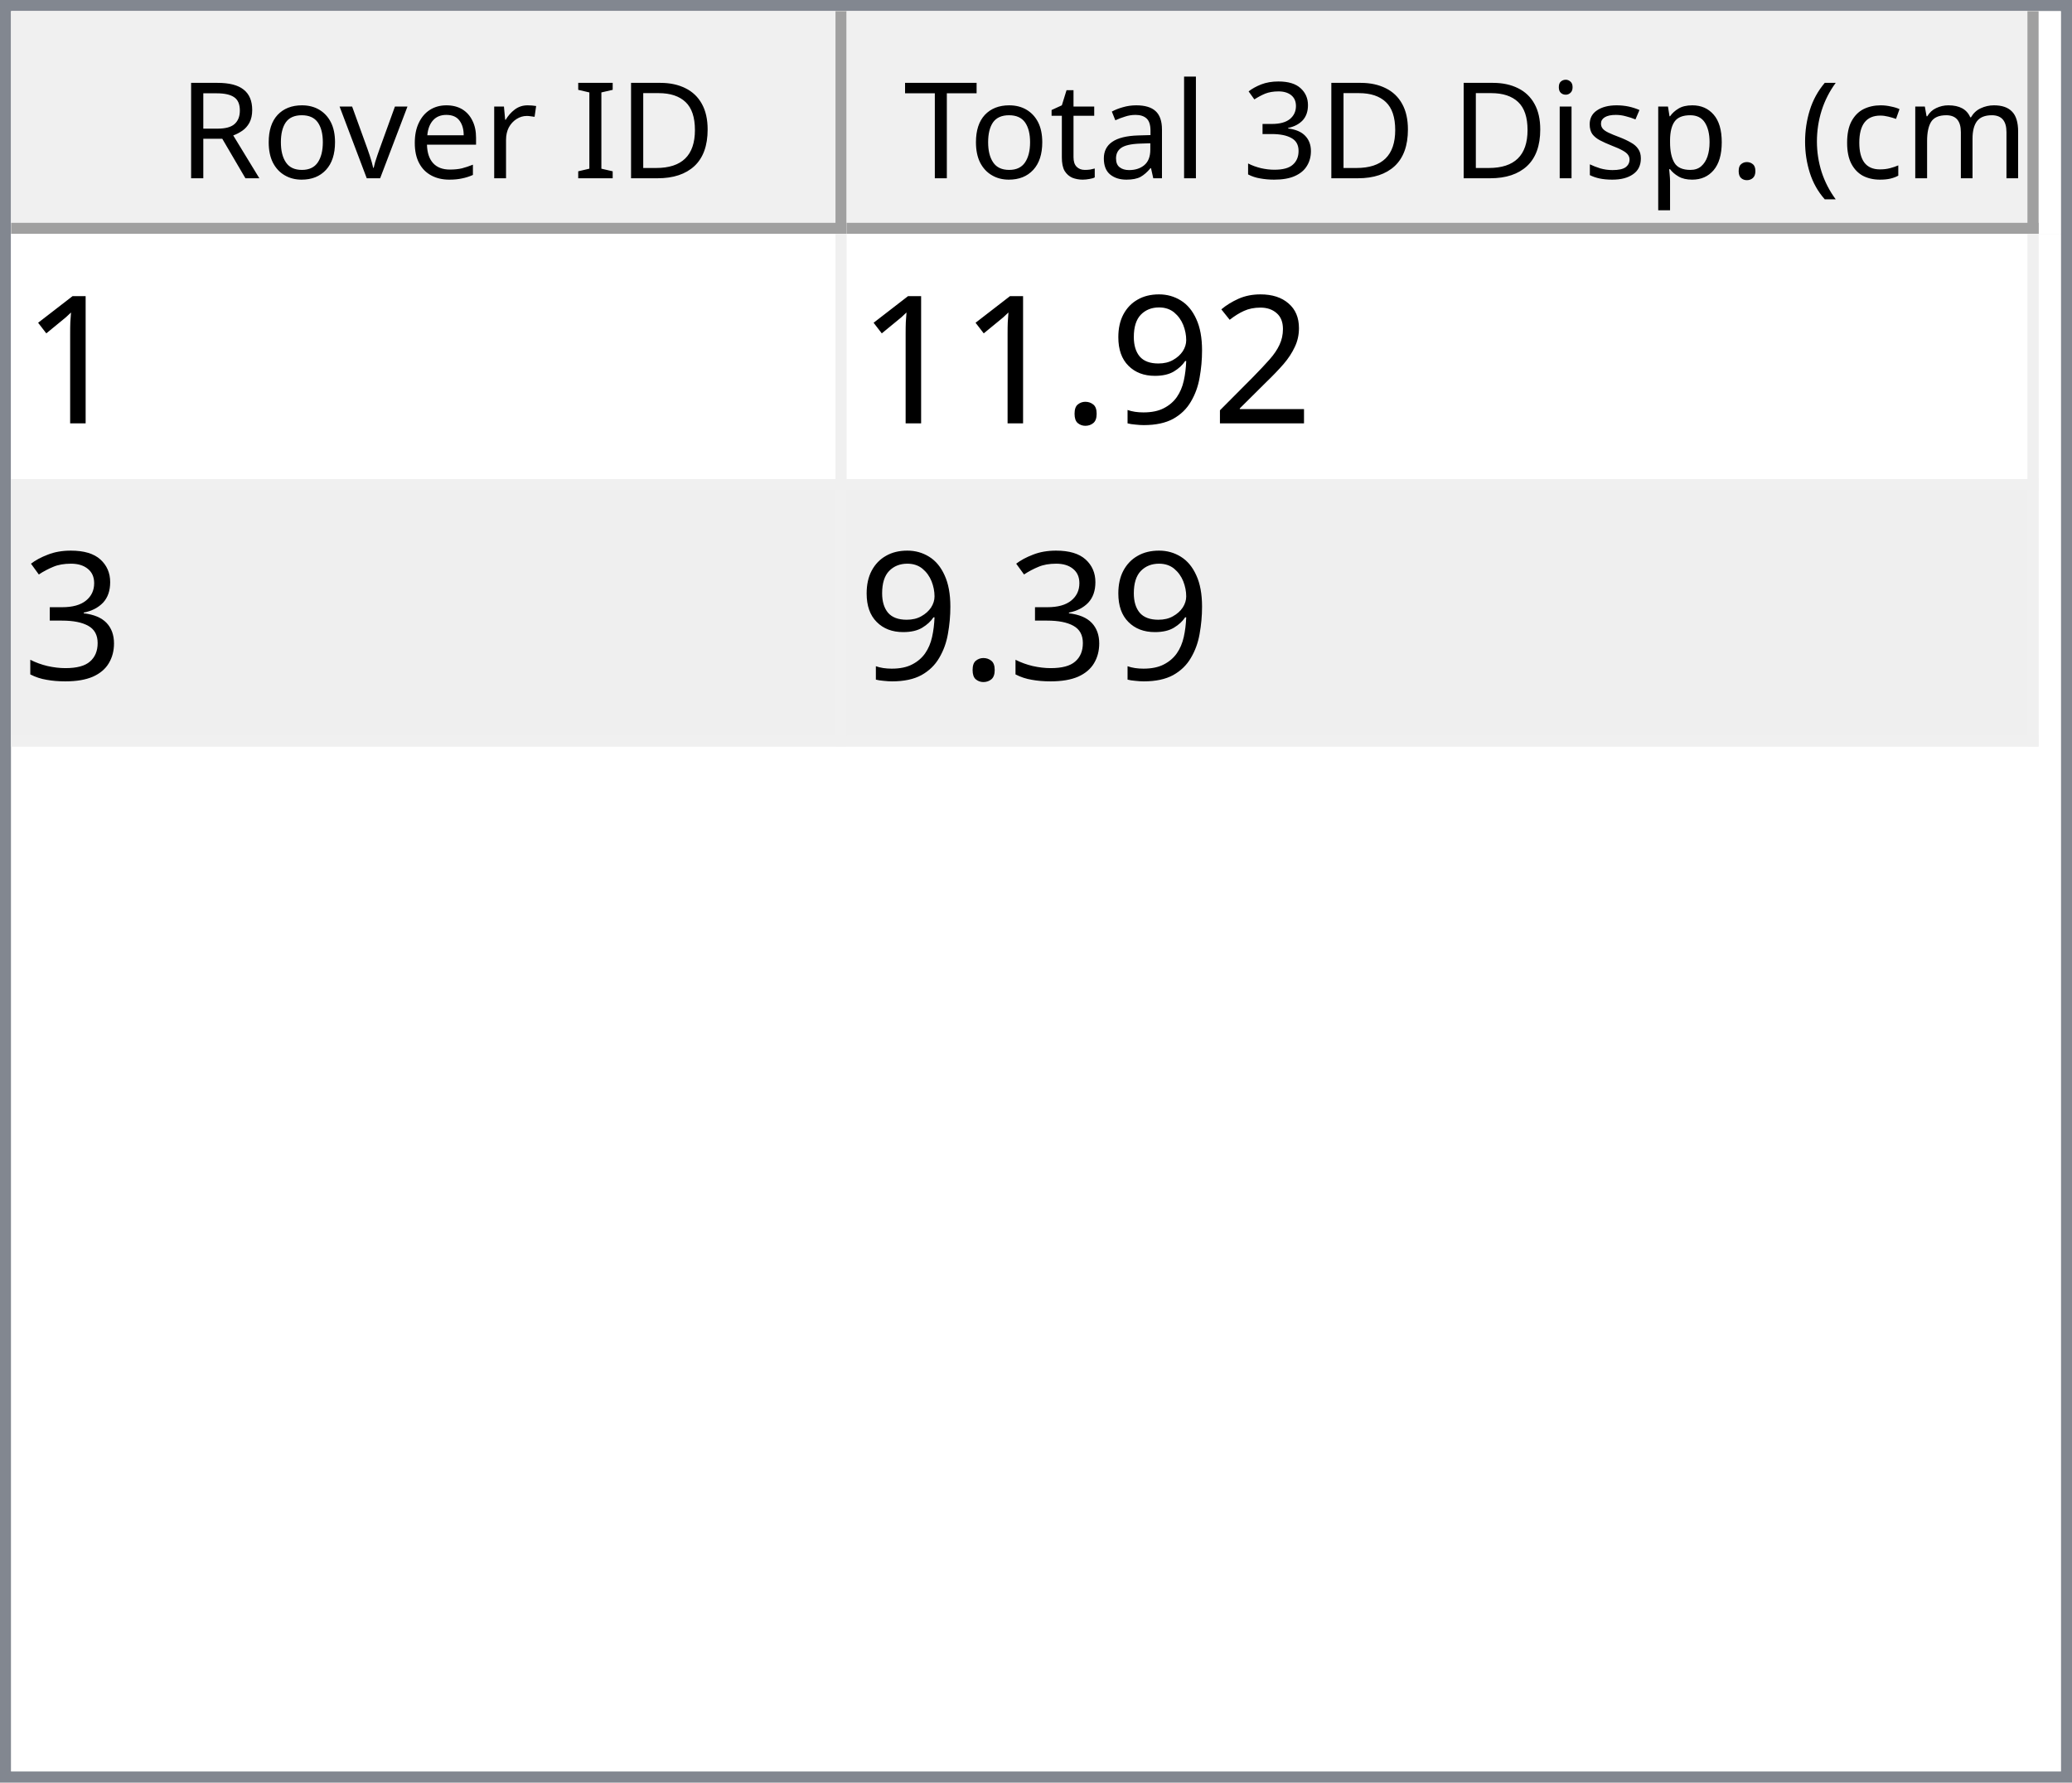
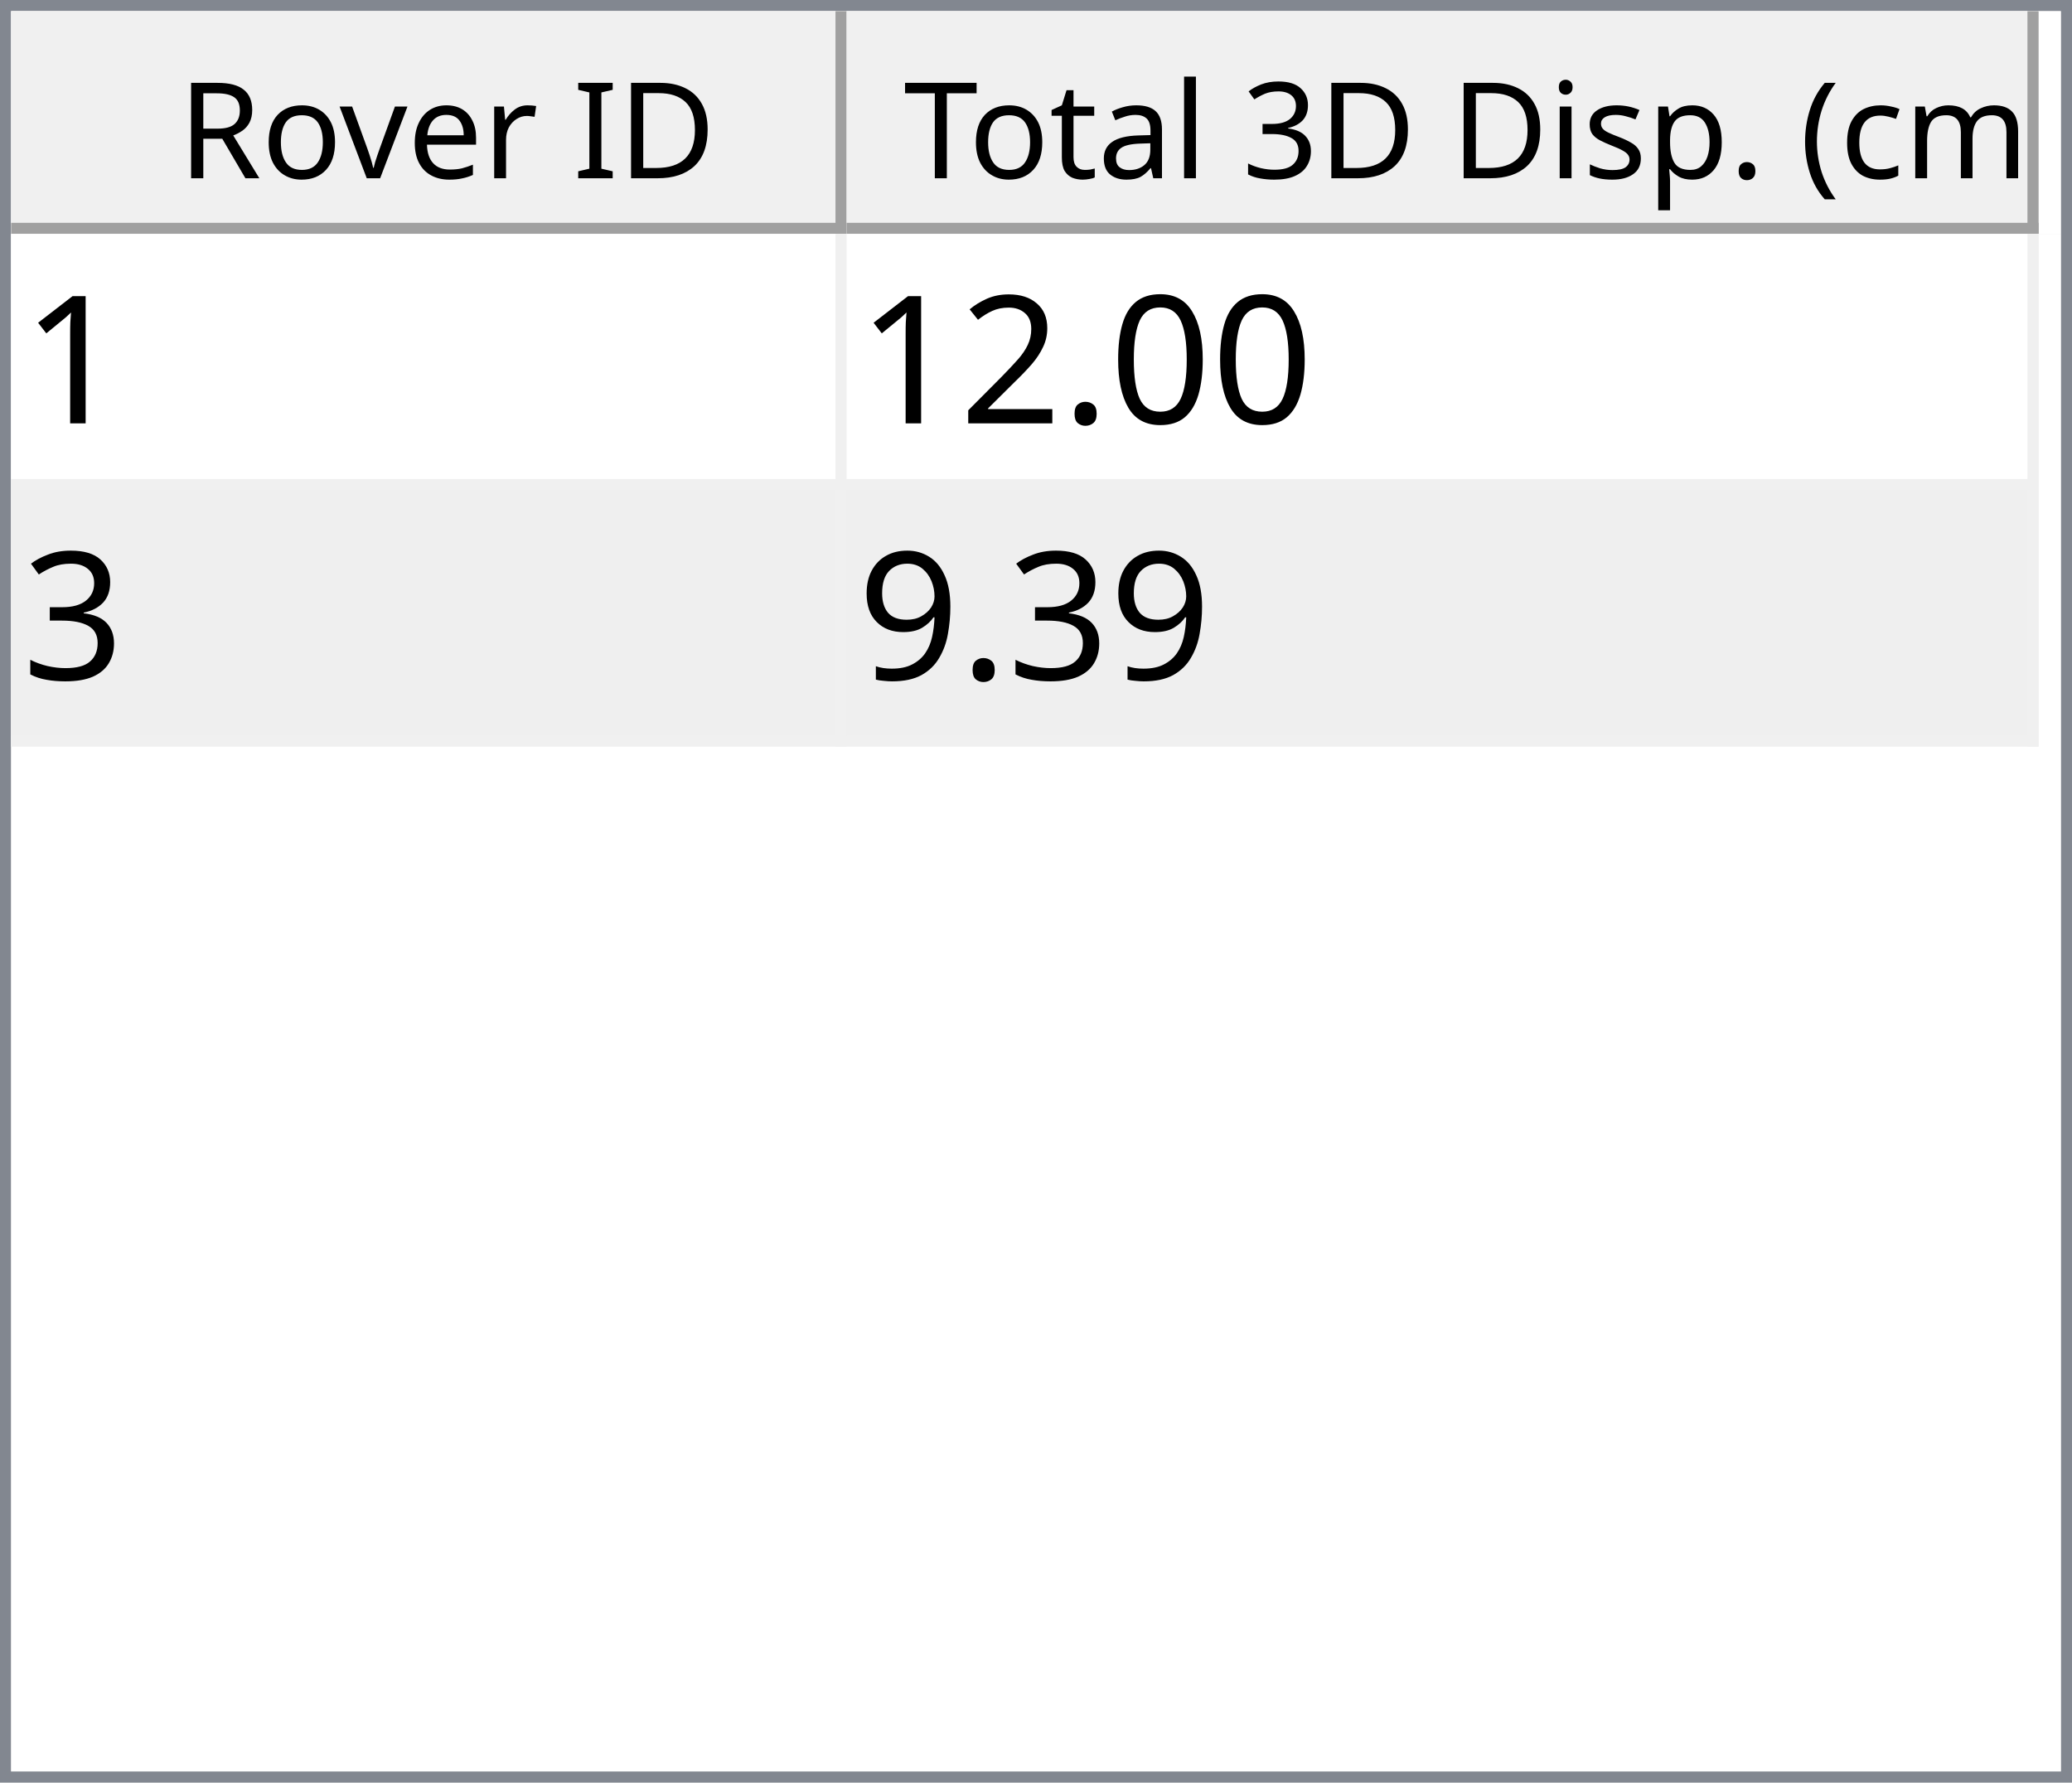
<svg xmlns="http://www.w3.org/2000/svg" style="fill-opacity:1; color-rendering:auto; color-interpolation:auto; text-rendering:auto; stroke:black; stroke-linecap:square; stroke-miterlimit:10; shape-rendering:auto; stroke-opacity:1; fill:black; stroke-dasharray:none; font-weight:normal; stroke-width:1; font-family:'Dialog'; font-style:normal; stroke-linejoin:miter; font-size:12px; stroke-dashoffset:0; image-rendering:auto;" width="186" height="160">
  <defs id="genericDefs" />
  <g>
    <defs id="defs1">
      <clipPath clipPathUnits="userSpaceOnUse" id="clipPath1">
        <path d="M0 0 L186 0 L186 160 L0 160 L0 0 Z" />
      </clipPath>
      <clipPath clipPathUnits="userSpaceOnUse" id="clipPath2">
        <path d="M0 0 L0 160 L186 160 L186 0 Z" />
      </clipPath>
      <clipPath clipPathUnits="userSpaceOnUse" id="clipPath3">
        <path d="M0 0 L0 20 L184 20 L184 0 Z" />
      </clipPath>
      <clipPath clipPathUnits="userSpaceOnUse" id="clipPath4">
        <path d="M0 0 L0 20 L75 20 L75 0 Z" />
      </clipPath>
      <clipPath clipPathUnits="userSpaceOnUse" id="clipPath5">
        <path d="M1 1 L1 19 L74 19 L74 1 Z" />
      </clipPath>
      <clipPath clipPathUnits="userSpaceOnUse" id="clipPath6">
        <path d="M0 0 L0 18 L73 18 L73 0 Z" />
      </clipPath>
      <clipPath clipPathUnits="userSpaceOnUse" id="clipPath7">
        <path d="M-0.5 -0.5 L-0.5 19.5 L74.5 19.5 L74.5 -0.5 Z" />
      </clipPath>
      <clipPath clipPathUnits="userSpaceOnUse" id="clipPath8">
        <path d="M0 0 L0 20 L107 20 L107 0 Z" />
      </clipPath>
      <clipPath clipPathUnits="userSpaceOnUse" id="clipPath9">
        <path d="M1 1 L1 19 L106 19 L106 1 Z" />
      </clipPath>
      <clipPath clipPathUnits="userSpaceOnUse" id="clipPath10">
        <path d="M0 0 L0 18 L105 18 L105 0 Z" />
      </clipPath>
      <clipPath clipPathUnits="userSpaceOnUse" id="clipPath11">
        <path d="M-0.5 -0.5 L-0.5 19.5 L106.5 19.5 L106.5 -0.5 Z" />
      </clipPath>
      <clipPath clipPathUnits="userSpaceOnUse" id="clipPath12">
        <path d="M0 0 L0 138 L184 138 L184 0 Z" />
      </clipPath>
      <clipPath clipPathUnits="userSpaceOnUse" id="clipPath13">
        <path d="M0 0 L0 46 L182 46 L182 0 Z" />
      </clipPath>
      <clipPath clipPathUnits="userSpaceOnUse" id="clipPath14">
        <path d="M-0.5 -0.5 L-0.5 45.5 L181.5 45.5 L181.5 -0.5 Z" />
      </clipPath>
      <clipPath clipPathUnits="userSpaceOnUse" id="clipPath15">
        <path d="M0 0 L0 22 L74 22 L74 0 Z" />
      </clipPath>
      <clipPath clipPathUnits="userSpaceOnUse" id="clipPath16">
        <path d="M0 0 L0 22 L106 22 L106 0 Z" />
      </clipPath>
      <font horiz-adv-x="64.551" id="font1">
        <font-face ascent="107.91" descent="25.098" units-per-em="100" style="font-style:normal; font-family:Segoe UI; font-weight:normal;" />
        <missing-glyph horiz-adv-x="64.551" d="M8.109 0 L8.109 68.266 L56.453 68.266 L56.453 0 L8.109 0 ZM15.328 7.234 L49.219 7.234 L49.219 61.031 L15.328 61.031 L15.328 7.234 Z" />
        <glyph unicode="D" horiz-adv-x="70.117" d="M9.188 0 L9.188 70.016 L28.516 70.016 Q65.531 70.016 65.531 35.891 Q65.531 19.672 55.25 9.836 Q44.969 0 27.734 0 L9.188 0 ZM17.391 62.594 L17.391 7.422 L27.828 7.422 Q41.609 7.422 49.273 14.797 Q56.938 22.172 56.938 35.688 Q56.938 62.594 28.328 62.594 L17.391 62.594 Z" />
        <glyph unicode="I" horiz-adv-x="26.611" d="M17.391 0 L9.188 0 L9.188 70.016 L17.391 70.016 L17.391 0 Z" />
        <glyph unicode=" " horiz-adv-x="27.393" d="" />
        <glyph unicode="r" horiz-adv-x="34.766" d="M34.188 41.891 Q32.078 43.5 28.125 43.5 Q23 43.5 19.555 38.672 Q16.109 33.844 16.109 25.484 L16.109 0 L8.109 0 L8.109 50 L16.109 50 L16.109 39.703 L16.312 39.703 Q18.016 44.969 21.531 47.922 Q25.047 50.875 29.391 50.875 Q32.516 50.875 34.188 50.203 L34.188 41.891 Z" />
        <glyph unicode="e" horiz-adv-x="52.295" d="M48.297 23 L12.984 23 Q13.188 14.656 17.484 10.109 Q21.781 5.562 29.297 5.562 Q37.75 5.562 44.828 11.141 L44.828 3.609 Q38.234 -1.172 27.391 -1.172 Q16.797 -1.172 10.742 5.641 Q4.688 12.453 4.688 24.812 Q4.688 36.469 11.305 43.82 Q17.922 51.172 27.734 51.172 Q37.547 51.172 42.922 44.828 Q48.297 38.484 48.297 27.203 L48.297 23 ZM40.094 29.781 Q40.047 36.719 36.75 40.578 Q33.453 44.438 27.594 44.438 Q21.922 44.438 17.969 40.383 Q14.016 36.328 13.094 29.781 L40.094 29.781 Z" />
        <glyph unicode="v" horiz-adv-x="47.9" d="M47.406 50 L27.484 0 L19.625 0 L0.688 50 L9.469 50 L22.172 13.672 Q23.578 9.672 23.922 6.688 L24.125 6.688 Q24.609 10.453 25.688 13.484 L38.969 50 L47.406 50 Z" />
        <glyph unicode="o" horiz-adv-x="58.594" d="M29 -1.172 Q17.922 -1.172 11.305 5.836 Q4.688 12.844 4.688 24.422 Q4.688 37.016 11.57 44.094 Q18.453 51.172 30.172 51.172 Q41.359 51.172 47.633 44.289 Q53.906 37.406 53.906 25.203 Q53.906 13.234 47.141 6.031 Q40.375 -1.172 29 -1.172 ZM29.594 44.438 Q21.875 44.438 17.383 39.188 Q12.891 33.938 12.891 24.703 Q12.891 15.828 17.43 10.695 Q21.969 5.562 29.594 5.562 Q37.359 5.562 41.531 10.594 Q45.703 15.625 45.703 24.906 Q45.703 34.281 41.531 39.359 Q37.359 44.438 29.594 44.438 Z" />
        <glyph unicode="R" horiz-adv-x="59.814" d="M59.375 0 L49.609 0 L37.891 19.625 Q36.281 22.359 34.766 24.289 Q33.25 26.219 31.664 27.438 Q30.078 28.656 28.25 29.219 Q26.422 29.781 24.125 29.781 L17.391 29.781 L17.391 0 L9.188 0 L9.188 70.016 L30.078 70.016 Q34.672 70.016 38.555 68.867 Q42.438 67.719 45.289 65.375 Q48.141 63.031 49.758 59.547 Q51.375 56.062 51.375 51.375 Q51.375 47.703 50.273 44.656 Q49.172 41.609 47.148 39.211 Q45.125 36.812 42.266 35.133 Q39.406 33.453 35.844 32.516 L35.844 32.328 Q37.594 31.547 38.891 30.547 Q40.188 29.547 41.359 28.18 Q42.531 26.812 43.68 25.078 Q44.828 23.344 46.234 21.047 L59.375 0 ZM17.391 62.594 L17.391 37.203 L28.516 37.203 Q31.594 37.203 34.203 38.133 Q36.812 39.062 38.719 40.797 Q40.625 42.531 41.703 45.047 Q42.781 47.562 42.781 50.688 Q42.781 56.297 39.141 59.445 Q35.5 62.594 28.609 62.594 L17.391 62.594 Z" />
        <glyph unicode=")" horiz-adv-x="30.176" d="M8.297 -15.922 L1.172 -15.922 Q16.406 2.344 16.406 26.812 Q16.406 51.469 1.078 70.016 L8.297 70.016 Q23.531 52.156 23.531 26.703 Q23.531 1.375 8.297 -15.922 Z" />
        <glyph unicode="m" horiz-adv-x="86.133" d="M79.109 0 L71.094 0 L71.094 28.719 Q71.094 37.016 68.531 40.727 Q65.969 44.438 59.906 44.438 Q54.781 44.438 51.195 39.75 Q47.609 35.062 47.609 28.516 L47.609 0 L39.594 0 L39.594 29.688 Q39.594 44.438 28.219 44.438 Q22.953 44.438 19.531 40.016 Q16.109 35.594 16.109 28.516 L16.109 0 L8.109 0 L8.109 50 L16.109 50 L16.109 42.094 L16.312 42.094 Q21.625 51.172 31.844 51.172 Q36.969 51.172 40.773 48.312 Q44.578 45.453 46 40.828 Q51.562 51.172 62.594 51.172 Q79.109 51.172 79.109 30.812 L79.109 0 Z" />
        <glyph unicode="c" horiz-adv-x="46.191" d="M42.188 2.297 Q36.422 -1.172 28.516 -1.172 Q17.828 -1.172 11.258 5.789 Q4.688 12.75 4.688 23.828 Q4.688 36.188 11.766 43.68 Q18.844 51.172 30.672 51.172 Q37.25 51.172 42.281 48.734 L42.281 40.531 Q36.719 44.438 30.375 44.438 Q22.703 44.438 17.797 38.945 Q12.891 33.453 12.891 24.516 Q12.891 15.719 17.508 10.641 Q22.125 5.562 29.891 5.562 Q36.422 5.562 42.188 9.906 L42.188 2.297 Z" />
        <glyph unicode="(" horiz-adv-x="30.176" d="M29.109 -15.922 L21.969 -15.922 Q6.844 1.375 6.844 26.703 Q6.844 52.156 21.969 70.016 L29.203 70.016 Q13.875 51.469 13.875 26.812 Q13.875 2.344 29.109 -15.922 Z" />
        <glyph unicode="." horiz-adv-x="21.68" d="M10.891 -1.078 Q8.641 -1.078 7.055 0.539 Q5.469 2.156 5.469 4.391 Q5.469 6.641 7.055 8.273 Q8.641 9.906 10.891 9.906 Q13.188 9.906 14.797 8.273 Q16.406 6.641 16.406 4.391 Q16.406 2.156 14.797 0.539 Q13.188 -1.078 10.891 -1.078 Z" />
        <glyph unicode="p" horiz-adv-x="58.789" d="M16.312 7.234 L16.109 7.234 L16.109 -23 L8.109 -23 L8.109 50 L16.109 50 L16.109 41.219 L16.312 41.219 Q22.219 51.172 33.594 51.172 Q43.266 51.172 48.688 44.461 Q54.109 37.75 54.109 26.469 Q54.109 13.922 48 6.375 Q41.891 -1.172 31.297 -1.172 Q21.578 -1.172 16.312 7.234 ZM16.109 27.391 L16.109 20.406 Q16.109 14.203 20.141 9.883 Q24.172 5.562 30.375 5.562 Q37.641 5.562 41.773 11.133 Q45.906 16.703 45.906 26.609 Q45.906 34.969 42.047 39.703 Q38.188 44.438 31.594 44.438 Q24.609 44.438 20.359 39.578 Q16.109 34.719 16.109 27.391 Z" />
        <glyph unicode="s" horiz-adv-x="42.432" d="M5.078 1.812 L5.078 10.406 Q11.625 5.562 19.484 5.562 Q30.031 5.562 30.031 12.594 Q30.031 14.594 29.125 15.992 Q28.219 17.391 26.68 18.461 Q25.141 19.531 23.07 20.383 Q21 21.234 18.609 22.172 Q15.281 23.484 12.766 24.828 Q10.25 26.172 8.57 27.859 Q6.891 29.547 6.031 31.695 Q5.172 33.844 5.172 36.719 Q5.172 40.234 6.789 42.945 Q8.406 45.656 11.086 47.484 Q13.766 49.312 17.211 50.242 Q20.656 51.172 24.312 51.172 Q30.812 51.172 35.938 48.922 L35.938 40.828 Q30.422 44.438 23.25 44.438 Q21 44.438 19.195 43.922 Q17.391 43.406 16.094 42.477 Q14.797 41.547 14.086 40.258 Q13.375 38.969 13.375 37.406 Q13.375 35.453 14.086 34.133 Q14.797 32.812 16.164 31.789 Q17.531 30.766 19.484 29.938 Q21.438 29.109 23.922 28.125 Q27.25 26.859 29.883 25.516 Q32.516 24.172 34.375 22.484 Q36.234 20.797 37.234 18.602 Q38.234 16.406 38.234 13.375 Q38.234 9.672 36.602 6.938 Q34.969 4.203 32.234 2.398 Q29.5 0.594 25.93 -0.289 Q22.359 -1.172 18.453 -1.172 Q10.75 -1.172 5.078 1.812 Z" />
        <glyph unicode="i" horiz-adv-x="24.219" d="M12.203 62.703 Q10.062 62.703 8.547 64.164 Q7.031 65.625 7.031 67.875 Q7.031 70.125 8.547 71.609 Q10.062 73.094 12.203 73.094 Q14.406 73.094 15.945 71.609 Q17.484 70.125 17.484 67.875 Q17.484 65.719 15.945 64.211 Q14.406 62.703 12.203 62.703 ZM16.109 0 L8.109 0 L8.109 50 L16.109 50 L16.109 0 Z" />
        <glyph unicode="3" horiz-adv-x="53.906" d="M46.531 19.828 Q46.531 15.094 44.75 11.211 Q42.969 7.328 39.719 4.57 Q36.469 1.812 31.93 0.297 Q27.391 -1.219 21.922 -1.219 Q11.922 -1.219 6 2.594 L6 11.188 Q13.094 5.609 22.219 5.609 Q25.875 5.609 28.828 6.539 Q31.781 7.469 33.906 9.227 Q36.031 10.984 37.18 13.477 Q38.328 15.969 38.328 19.094 Q38.328 32.812 18.797 32.812 L12.984 32.812 L12.984 39.594 L18.5 39.594 Q35.797 39.594 35.797 52.484 Q35.797 64.406 22.609 64.406 Q15.188 64.406 8.688 59.422 L8.688 67.188 Q15.375 71.188 24.609 71.188 Q29 71.188 32.57 69.969 Q36.141 68.75 38.68 66.555 Q41.219 64.359 42.609 61.281 Q44 58.203 44 54.5 Q44 40.672 30.031 36.719 L30.031 36.531 Q33.594 36.141 36.625 34.797 Q39.656 33.453 41.852 31.305 Q44.047 29.156 45.289 26.25 Q46.531 23.344 46.531 19.828 Z" />
        <glyph unicode="l" horiz-adv-x="24.219" d="M16.109 0 L8.109 0 L8.109 74.031 L16.109 74.031 L16.109 0 Z" />
        <glyph unicode="a" horiz-adv-x="50.879" d="M43.891 0 L35.891 0 L35.891 7.812 L35.688 7.812 Q30.469 -1.172 20.312 -1.172 Q12.844 -1.172 8.617 2.781 Q4.391 6.734 4.391 13.281 Q4.391 27.297 20.906 29.594 L35.891 31.688 Q35.891 44.438 25.594 44.438 Q16.547 44.438 9.281 38.281 L9.281 46.484 Q16.656 51.172 26.266 51.172 Q43.891 51.172 43.891 32.516 L43.891 0 ZM35.891 25.297 L23.828 23.641 Q18.266 22.859 15.43 20.875 Q12.594 18.891 12.594 13.875 Q12.594 10.203 15.211 7.883 Q17.828 5.562 22.172 5.562 Q28.125 5.562 32.008 9.742 Q35.891 13.922 35.891 20.312 L35.891 25.297 Z" />
        <glyph unicode="t" horiz-adv-x="33.887" d="M31.297 0.484 Q28.469 -1.078 23.828 -1.078 Q10.688 -1.078 10.688 13.578 L10.688 43.172 L2.094 43.172 L2.094 50 L10.688 50 L10.688 62.203 L18.703 64.797 L18.703 50 L31.297 50 L31.297 43.172 L18.703 43.172 L18.703 14.984 Q18.703 9.969 20.414 7.82 Q22.125 5.672 26.078 5.672 Q29.109 5.672 31.297 7.328 L31.297 0.484 Z" />
        <glyph unicode="T" horiz-adv-x="52.393" d="M50.594 62.594 L30.375 62.594 L30.375 0 L22.172 0 L22.172 62.594 L2 62.594 L2 70.016 L50.594 70.016 L50.594 62.594 Z" />
      </font>
      <font horiz-adv-x="75.0" id="font2">
        <font-face ascent="100.537" descent="21.973" units-per-em="100" style="font-style:normal; font-family:sans-serif; font-weight:normal;" />
        <missing-glyph horiz-adv-x="75.0" d="M12.5 0 L12.5 62.5 L62.5 62.5 L62.5 0 L12.5 0 ZM14.062 1.562 L60.938 1.562 L60.938 60.938 L14.062 60.938 L14.062 1.562 Z" />
        <glyph unicode="1" horiz-adv-x="55.615" d="M37.25 0 L28.469 0 L28.469 56 Q25.297 52.984 20.141 49.953 Q14.984 46.922 10.891 45.406 L10.891 53.906 Q18.266 57.375 23.781 62.305 Q29.297 67.234 31.594 71.875 L37.25 71.875 L37.25 0 Z" />
+         <glyph unicode="0" horiz-adv-x="55.615" d="M4.156 35.297 Q4.156 48 6.766 55.742 Q9.375 63.484 14.523 67.68 Q19.672 71.875 27.484 71.875 Q33.25 71.875 37.594 69.555 Q41.938 67.234 44.773 62.867 Q47.609 58.5 49.219 52.227 Q50.828 45.953 50.828 35.297 Q50.828 22.703 48.242 14.969 Q45.656 7.234 40.508 3.008 Q35.359 -1.219 27.484 -1.219 Q17.141 -1.219 11.234 6.203 Q4.156 15.141 4.156 35.297 ZM13.188 35.297 Q13.188 17.672 17.312 11.836 Q21.438 6 27.484 6 Q33.547 6 37.672 11.859 Q41.797 17.719 41.797 35.297 Q41.797 52.984 37.672 58.789 Q33.547 64.594 27.391 64.594 Q21.344 64.594 17.719 59.469 Q13.188 52.938 13.188 35.297 Z" />
+         <glyph unicode="." horiz-adv-x="27.783" d="M9.078 0 L9.078 10.016 L19.094 10.016 L19.094 0 L9.078 0 Z" />
        <glyph unicode="2" horiz-adv-x="55.615" d="M50.344 8.453 L50.344 0 L3.031 0 Q2.938 3.172 4.047 6.109 Q5.859 10.938 9.836 15.625 Q13.812 20.312 21.344 26.469 Q33.016 36.031 37.117 41.625 Q41.219 47.219 41.219 52.203 Q41.219 57.422 37.477 61.008 Q33.734 64.594 27.734 64.594 Q21.391 64.594 17.578 60.789 Q13.766 56.984 13.719 50.25 L4.688 51.172 Q5.609 61.281 11.664 66.578 Q17.719 71.875 27.938 71.875 Q38.234 71.875 44.242 66.164 Q50.25 60.453 50.25 52 Q50.25 47.703 48.492 43.555 Q46.734 39.406 42.656 34.812 Q38.578 30.219 29.109 22.219 Q21.188 15.578 18.945 13.211 Q16.703 10.844 15.234 8.453 L50.344 8.453 Z" />
+         <glyph unicode="3" horiz-adv-x="55.615" d="M4.203 18.891 L12.984 20.062 Q14.5 12.594 18.141 9.297 Q21.781 6 27 6 Q33.203 6 37.477 10.297 Q41.75 14.594 41.75 20.953 Q41.75 27 37.797 30.93 Q33.844 34.859 27.734 34.859 Q25.25 34.859 21.531 33.891 L22.516 41.609 Q23.391 41.5 23.922 41.5 Q29.547 41.5 34.039 44.43 Q38.531 47.359 38.531 53.469 Q38.531 58.297 35.258 61.477 Q31.984 64.656 26.812 64.656 Q21.688 64.656 18.266 61.43 Q14.844 58.203 13.875 51.766 L5.078 53.328 Q6.688 62.156 12.398 67.016 Q18.109 71.875 26.609 71.875 Q32.469 71.875 37.398 69.359 Q42.328 66.844 44.945 62.5 Q47.562 58.156 47.562 53.266 Q47.562 48.641 45.07 44.828 Q42.578 41.016 37.703 38.766 Q44.047 37.312 47.562 32.695 Q51.078 28.078 51.078 21.141 Q51.078 11.766 44.242 5.25 Q37.406 -1.266 26.953 -1.266 Q17.531 -1.266 11.305 4.352 Q5.078 9.969 4.203 18.891 Z" />
        <glyph unicode="9" horiz-adv-x="55.615" d="M5.469 16.547 L13.922 17.328 Q14.984 11.375 18.016 8.688 Q21.047 6 25.781 6 Q29.828 6 32.883 7.859 Q35.938 9.719 37.891 12.82 Q39.844 15.922 41.164 21.195 Q42.484 26.469 42.484 31.938 Q42.484 32.516 42.438 33.688 Q39.797 29.5 35.234 26.883 Q30.672 24.266 25.344 24.266 Q16.453 24.266 10.305 30.711 Q4.156 37.156 4.156 47.703 Q4.156 58.594 10.578 65.234 Q17 71.875 26.656 71.875 Q33.641 71.875 39.43 68.117 Q45.219 64.359 48.219 57.398 Q51.219 50.438 51.219 37.25 Q51.219 23.531 48.242 15.406 Q45.266 7.281 39.383 3.031 Q33.5 -1.219 25.594 -1.219 Q17.188 -1.219 11.867 3.445 Q6.547 8.109 5.469 16.547 ZM41.453 48.141 Q41.453 55.719 37.43 60.156 Q33.406 64.594 27.734 64.594 Q21.875 64.594 17.531 59.812 Q13.188 55.031 13.188 47.406 Q13.188 40.578 17.312 36.305 Q21.438 32.031 27.484 32.031 Q33.594 32.031 37.523 36.305 Q41.453 40.578 41.453 48.141 Z" />
-         <glyph unicode="." horiz-adv-x="27.783" d="M9.078 0 L9.078 10.016 L19.094 10.016 L19.094 0 L9.078 0 Z" />
-         <glyph unicode="3" horiz-adv-x="55.615" d="M4.203 18.891 L12.984 20.062 Q14.5 12.594 18.141 9.297 Q21.781 6 27 6 Q33.203 6 37.477 10.297 Q41.75 14.594 41.75 20.953 Q41.75 27 37.797 30.93 Q33.844 34.859 27.734 34.859 Q25.25 34.859 21.531 33.891 L22.516 41.609 Q23.391 41.5 23.922 41.5 Q29.547 41.5 34.039 44.43 Q38.531 47.359 38.531 53.469 Q38.531 58.297 35.258 61.477 Q31.984 64.656 26.812 64.656 Q21.688 64.656 18.266 61.43 Q14.844 58.203 13.875 51.766 L5.078 53.328 Q6.688 62.156 12.398 67.016 Q18.109 71.875 26.609 71.875 Q32.469 71.875 37.398 69.359 Q42.328 66.844 44.945 62.5 Q47.562 58.156 47.562 53.266 Q47.562 48.641 45.07 44.828 Q42.578 41.016 37.703 38.766 Q44.047 37.312 47.562 32.695 Q51.078 28.078 51.078 21.141 Q51.078 11.766 44.242 5.25 Q37.406 -1.266 26.953 -1.266 Q17.531 -1.266 11.305 4.352 Q5.078 9.969 4.203 18.891 Z" />
      </font>
    </defs>
    <g style="fill:white; stroke:white;">
      <rect x="0" y="0" width="186" style="clip-path:url(#clipPath1); stroke:none;" height="160" />
    </g>
    <g style="fill:white; text-rendering:optimizeSpeed; color-rendering:optimizeSpeed; image-rendering:optimizeSpeed; shape-rendering:crispEdges; stroke:white; color-interpolation:sRGB;">
      <rect x="0" width="186" height="160" y="0" style="stroke:none;" />
      <path style="stroke:none;" d="M0 160 L186 160 L186 0 L0 0 Z" />
    </g>
    <g style="fill:rgb(240,240,240); font-family:'Segoe UI'; stroke:rgb(240,240,240);">
      <rect x="0" y="0" width="186" style="clip-path:url(#clipPath2); stroke:none;" height="160" />
    </g>
    <g style="fill:rgb(130,135,144); font-family:'Segoe UI'; stroke:rgb(130,135,144);">
      <path d="M0 0 L186 0 L186 160 L0 160 L0 0 ZM1 1 L185 1 L185 159 L1 159 L1 1 Z" style="fill-rule:evenodd; clip-path:url(#clipPath2); stroke:none;" />
    </g>
    <g style="fill:white; font-family:'Segoe UI'; stroke:white;" transform="translate(1,1)">
      <rect x="0" y="0" width="184" style="clip-path:url(#clipPath3); stroke:none;" height="20" />
    </g>
    <g style="fill:rgb(240,240,240); font-family:'Segoe UI'; stroke:rgb(240,240,240);" transform="translate(1,1)">
      <rect x="0" y="0" width="75" style="clip-path:url(#clipPath4); stroke:none;" height="20" />
    </g>
    <g style="font-family:'Segoe UI';" transform="translate(2,2)">
      <text x="14" xml:space="preserve" y="14" style="clip-path:url(#clipPath6); stroke:none;">Rover ID</text>
    </g>
    <g style="fill:rgb(160,160,160); font-family:'Segoe UI'; stroke:rgb(160,160,160); stroke-linejoin:bevel;" transform="translate(1.5,1.5)">
      <line x1="74" x2="74" y1="0" style="fill:none; clip-path:url(#clipPath7);" y2="19" />
    </g>
    <g style="fill:rgb(160,160,160); font-family:'Segoe UI'; stroke:rgb(160,160,160); stroke-linejoin:bevel;" transform="matrix(1,0,0,1,1,1) translate(0.5,0.5)">
      <line x1="0" x2="74" y1="19" style="fill:none; clip-path:url(#clipPath7);" y2="19" />
    </g>
    <g style="fill:rgb(240,240,240); font-family:'Segoe UI'; stroke:rgb(240,240,240);" transform="translate(76,1)">
      <rect x="0" y="0" width="107" style="clip-path:url(#clipPath8); stroke:none;" height="20" />
    </g>
    <g style="font-family:'Segoe UI';" transform="translate(77,2)">
      <text x="1" xml:space="preserve" y="14" style="clip-path:url(#clipPath10); stroke:none;"> Total 3D Disp. (cm)</text>
    </g>
    <g style="fill:rgb(160,160,160); font-family:'Segoe UI'; stroke:rgb(160,160,160); stroke-linejoin:bevel;" transform="translate(76.5,1.5)">
      <line x1="106" x2="106" y1="0" style="fill:none; clip-path:url(#clipPath11);" y2="19" />
    </g>
    <g style="fill:rgb(160,160,160); font-family:'Segoe UI'; stroke:rgb(160,160,160); stroke-linejoin:bevel;" transform="matrix(1,0,0,1,76,1) translate(0.5,0.5)">
      <line x1="0" x2="106" y1="19" style="fill:none; clip-path:url(#clipPath11);" y2="19" />
    </g>
    <g style="fill:white; font-family:'Segoe UI'; stroke:white;" transform="translate(1,21)">
      <rect x="0" y="0" width="184" style="clip-path:url(#clipPath12); stroke:none;" height="138" />
    </g>
    <g style="fill:rgb(240,240,240); font-size:16px; font-family:sans-serif; stroke:rgb(240,240,240);" transform="translate(1,21)">
      <rect x="0" y="0" width="182" style="clip-path:url(#clipPath13); stroke:none;" height="46" />
      <line transform="translate(0.5,0.5)" x1="0" x2="181" y1="22" style="clip-path:url(#clipPath14); fill:none; stroke-linejoin:bevel;" y2="22" />
    </g>
    <g transform="matrix(1,0,0,1,1,21) translate(0.5,0.5)" style="fill:rgb(240,240,240); font-size:16px; font-family:sans-serif; stroke:rgb(240,240,240); stroke-linejoin:bevel;">
      <line x1="0" x2="181" y1="45" style="fill:none; clip-path:url(#clipPath14);" y2="45" />
    </g>
    <g transform="matrix(1,0,0,1,1,21) translate(0.5,0.5)" style="fill:rgb(240,240,240); font-size:16px; font-family:sans-serif; stroke:rgb(240,240,240); stroke-linejoin:bevel;">
      <line x1="74" x2="74" y1="0" style="fill:none; clip-path:url(#clipPath14);" y2="45" />
    </g>
    <g transform="matrix(1,0,0,1,1,21) translate(0.5,0.5)" style="fill:rgb(240,240,240); font-size:16px; font-family:sans-serif; stroke:rgb(240,240,240); stroke-linejoin:bevel;">
      <line x1="181" x2="181" y1="0" style="fill:none; clip-path:url(#clipPath14);" y2="45" />
    </g>
    <g style="fill:white; font-size:16px; font-family:sans-serif; stroke:white;" transform="matrix(1,0,0,1,1,21)">
      <rect x="0" y="0" width="74" style="clip-path:url(#clipPath15); stroke:none;" height="22" />
      <text x="1" y="17" style="fill:black; clip-path:url(#clipPath15); stroke:none;" xml:space="preserve">1</text>
    </g>
    <g style="fill:white; font-size:16px; font-family:sans-serif; stroke:white;" transform="matrix(1,0,0,1,1,21) translate(75,0)">
      <rect x="0" y="0" width="106" style="clip-path:url(#clipPath16); stroke:none;" height="22" />
-       <text x="1" y="17" style="fill:black; clip-path:url(#clipPath16); stroke:none;" xml:space="preserve">11.92</text>
+       <text x="1" y="17" style="fill:black; clip-path:url(#clipPath16); stroke:none;" xml:space="preserve">12.00</text>
    </g>
    <g style="fill:rgb(239,239,239); font-size:16px; font-family:sans-serif; stroke:rgb(239,239,239);" transform="matrix(1,0,0,1,1,21) translate(0,23)">
      <rect x="0" y="0" width="74" style="clip-path:url(#clipPath15); stroke:none;" height="22" />
      <text x="1" y="17" style="fill:black; clip-path:url(#clipPath15); stroke:none;" xml:space="preserve">3</text>
    </g>
    <g style="fill:rgb(239,239,239); font-size:16px; font-family:sans-serif; stroke:rgb(239,239,239);" transform="matrix(1,0,0,1,1,21) translate(75,23)">
      <rect x="0" y="0" width="106" style="clip-path:url(#clipPath16); stroke:none;" height="22" />
      <text x="1" y="17" style="fill:black; clip-path:url(#clipPath16); stroke:none;" xml:space="preserve">9.39</text>
    </g>
  </g>
</svg>
